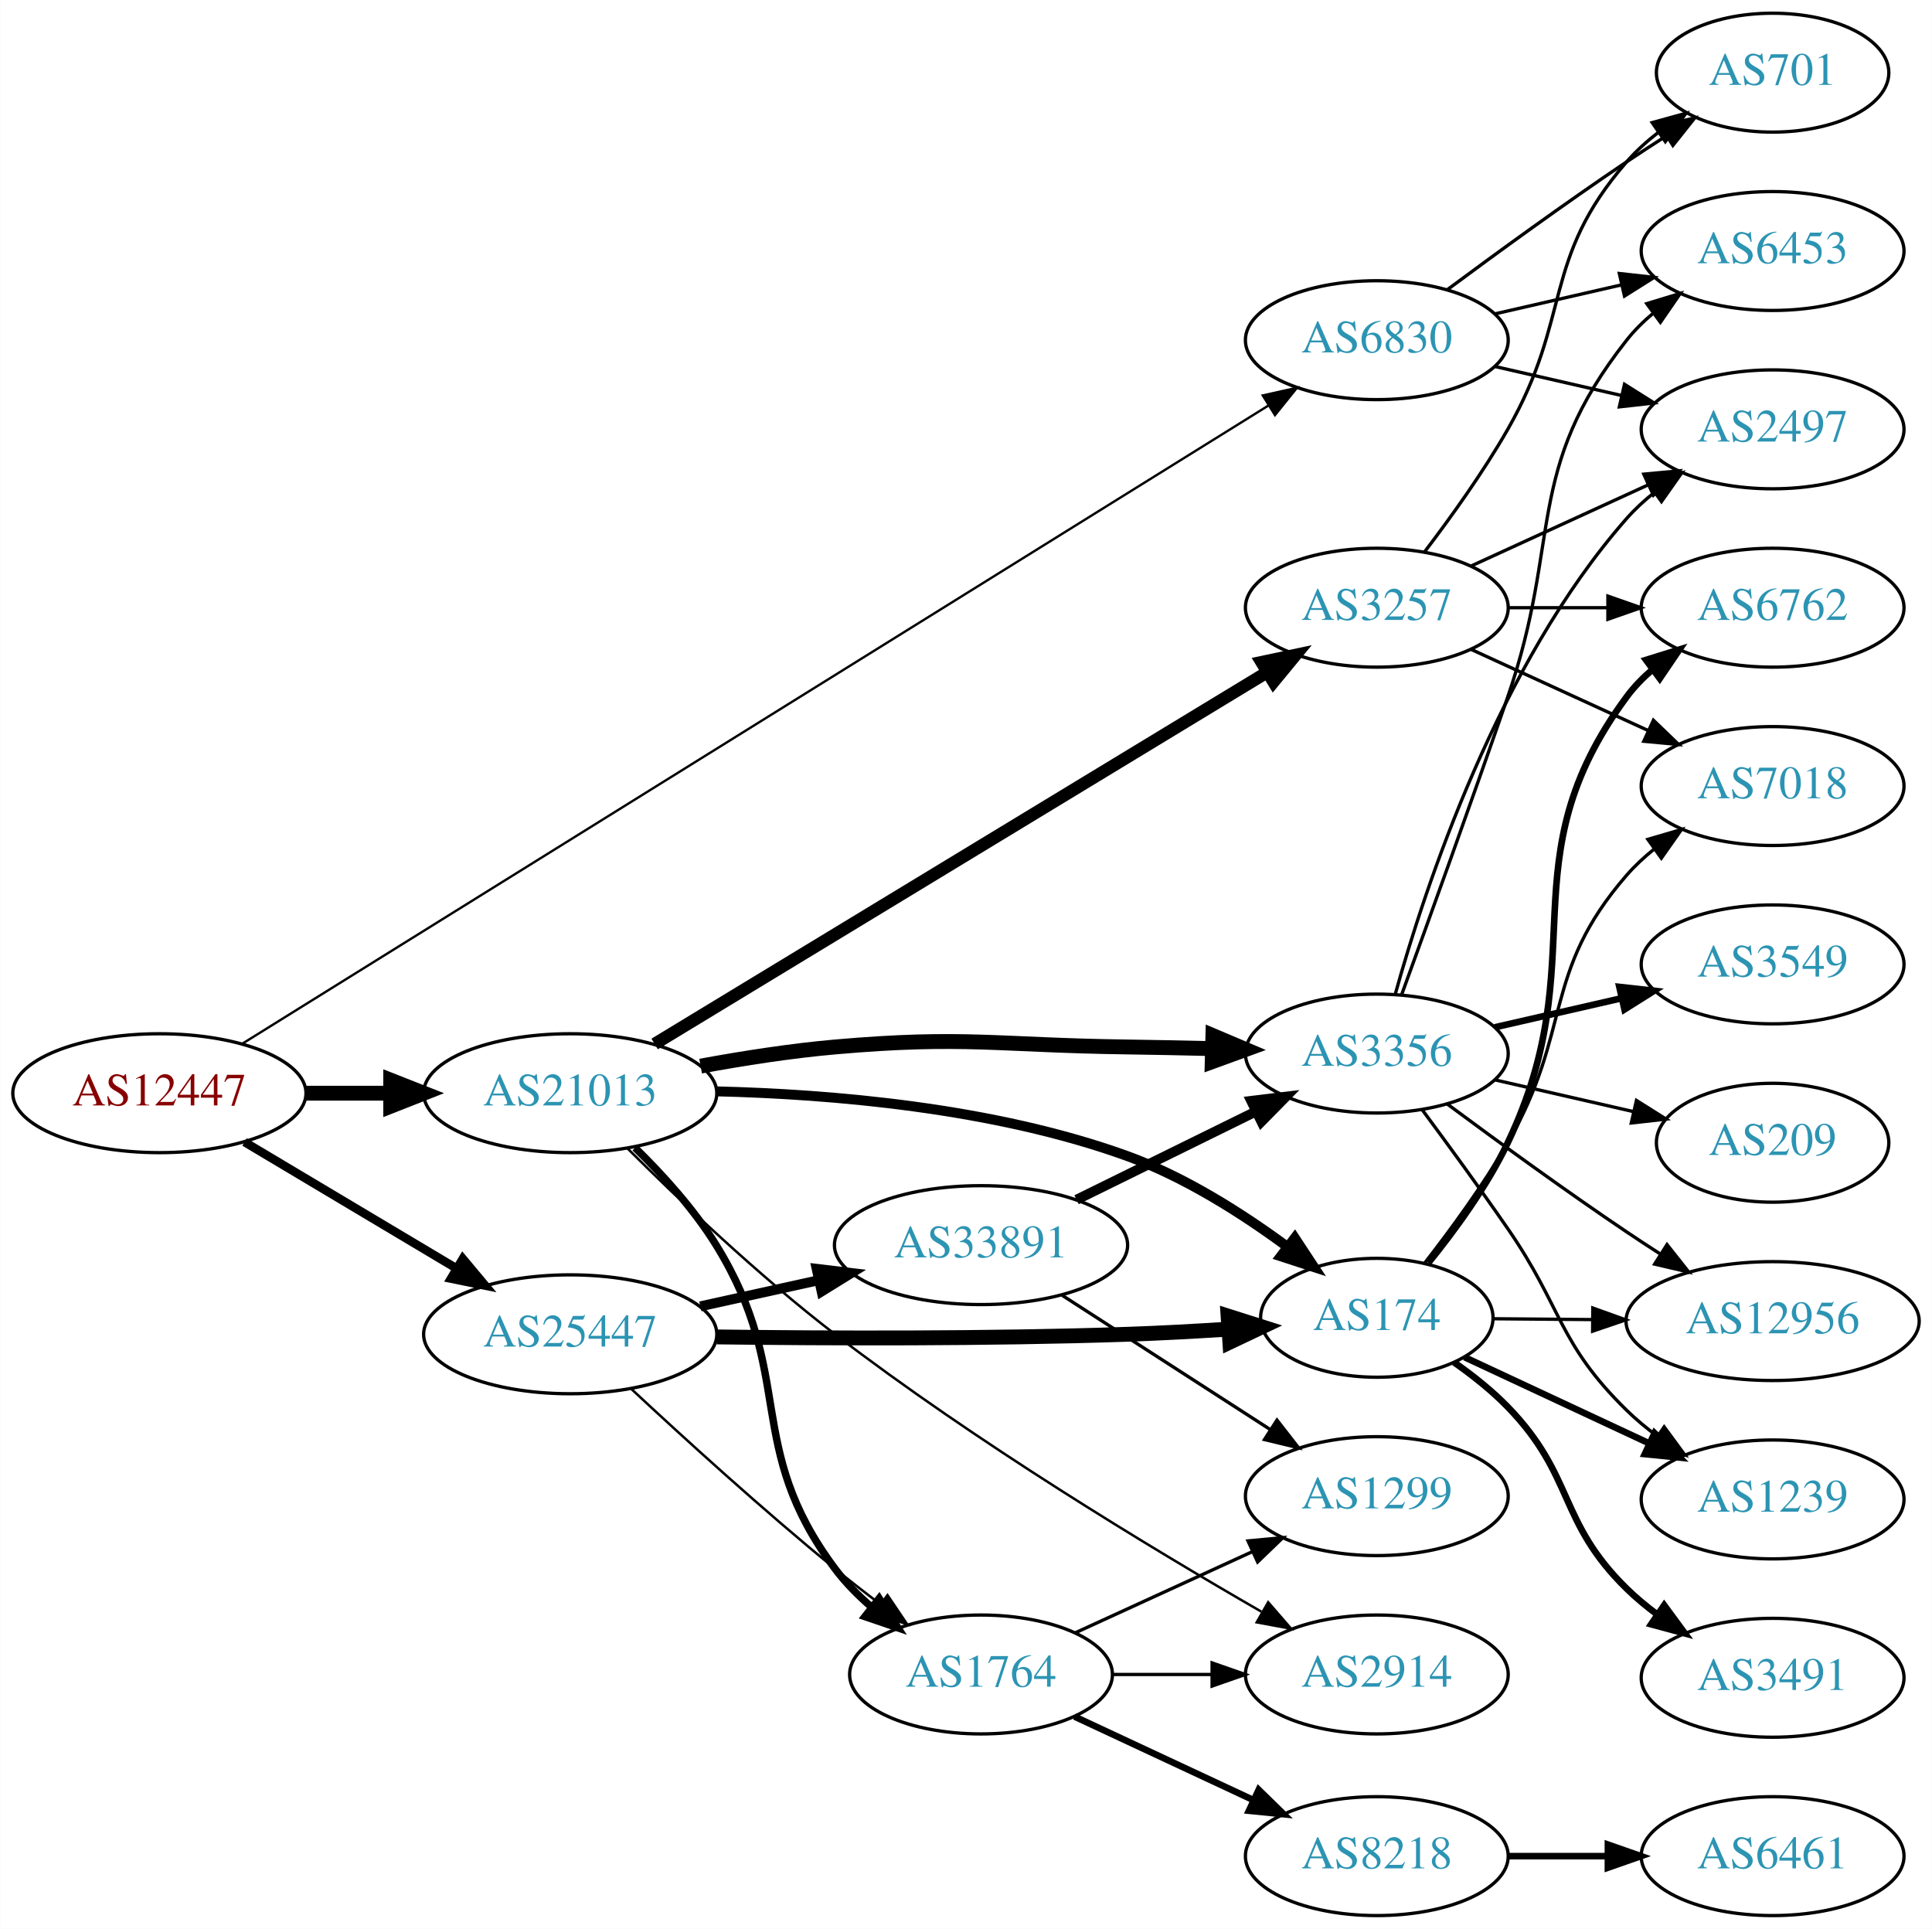
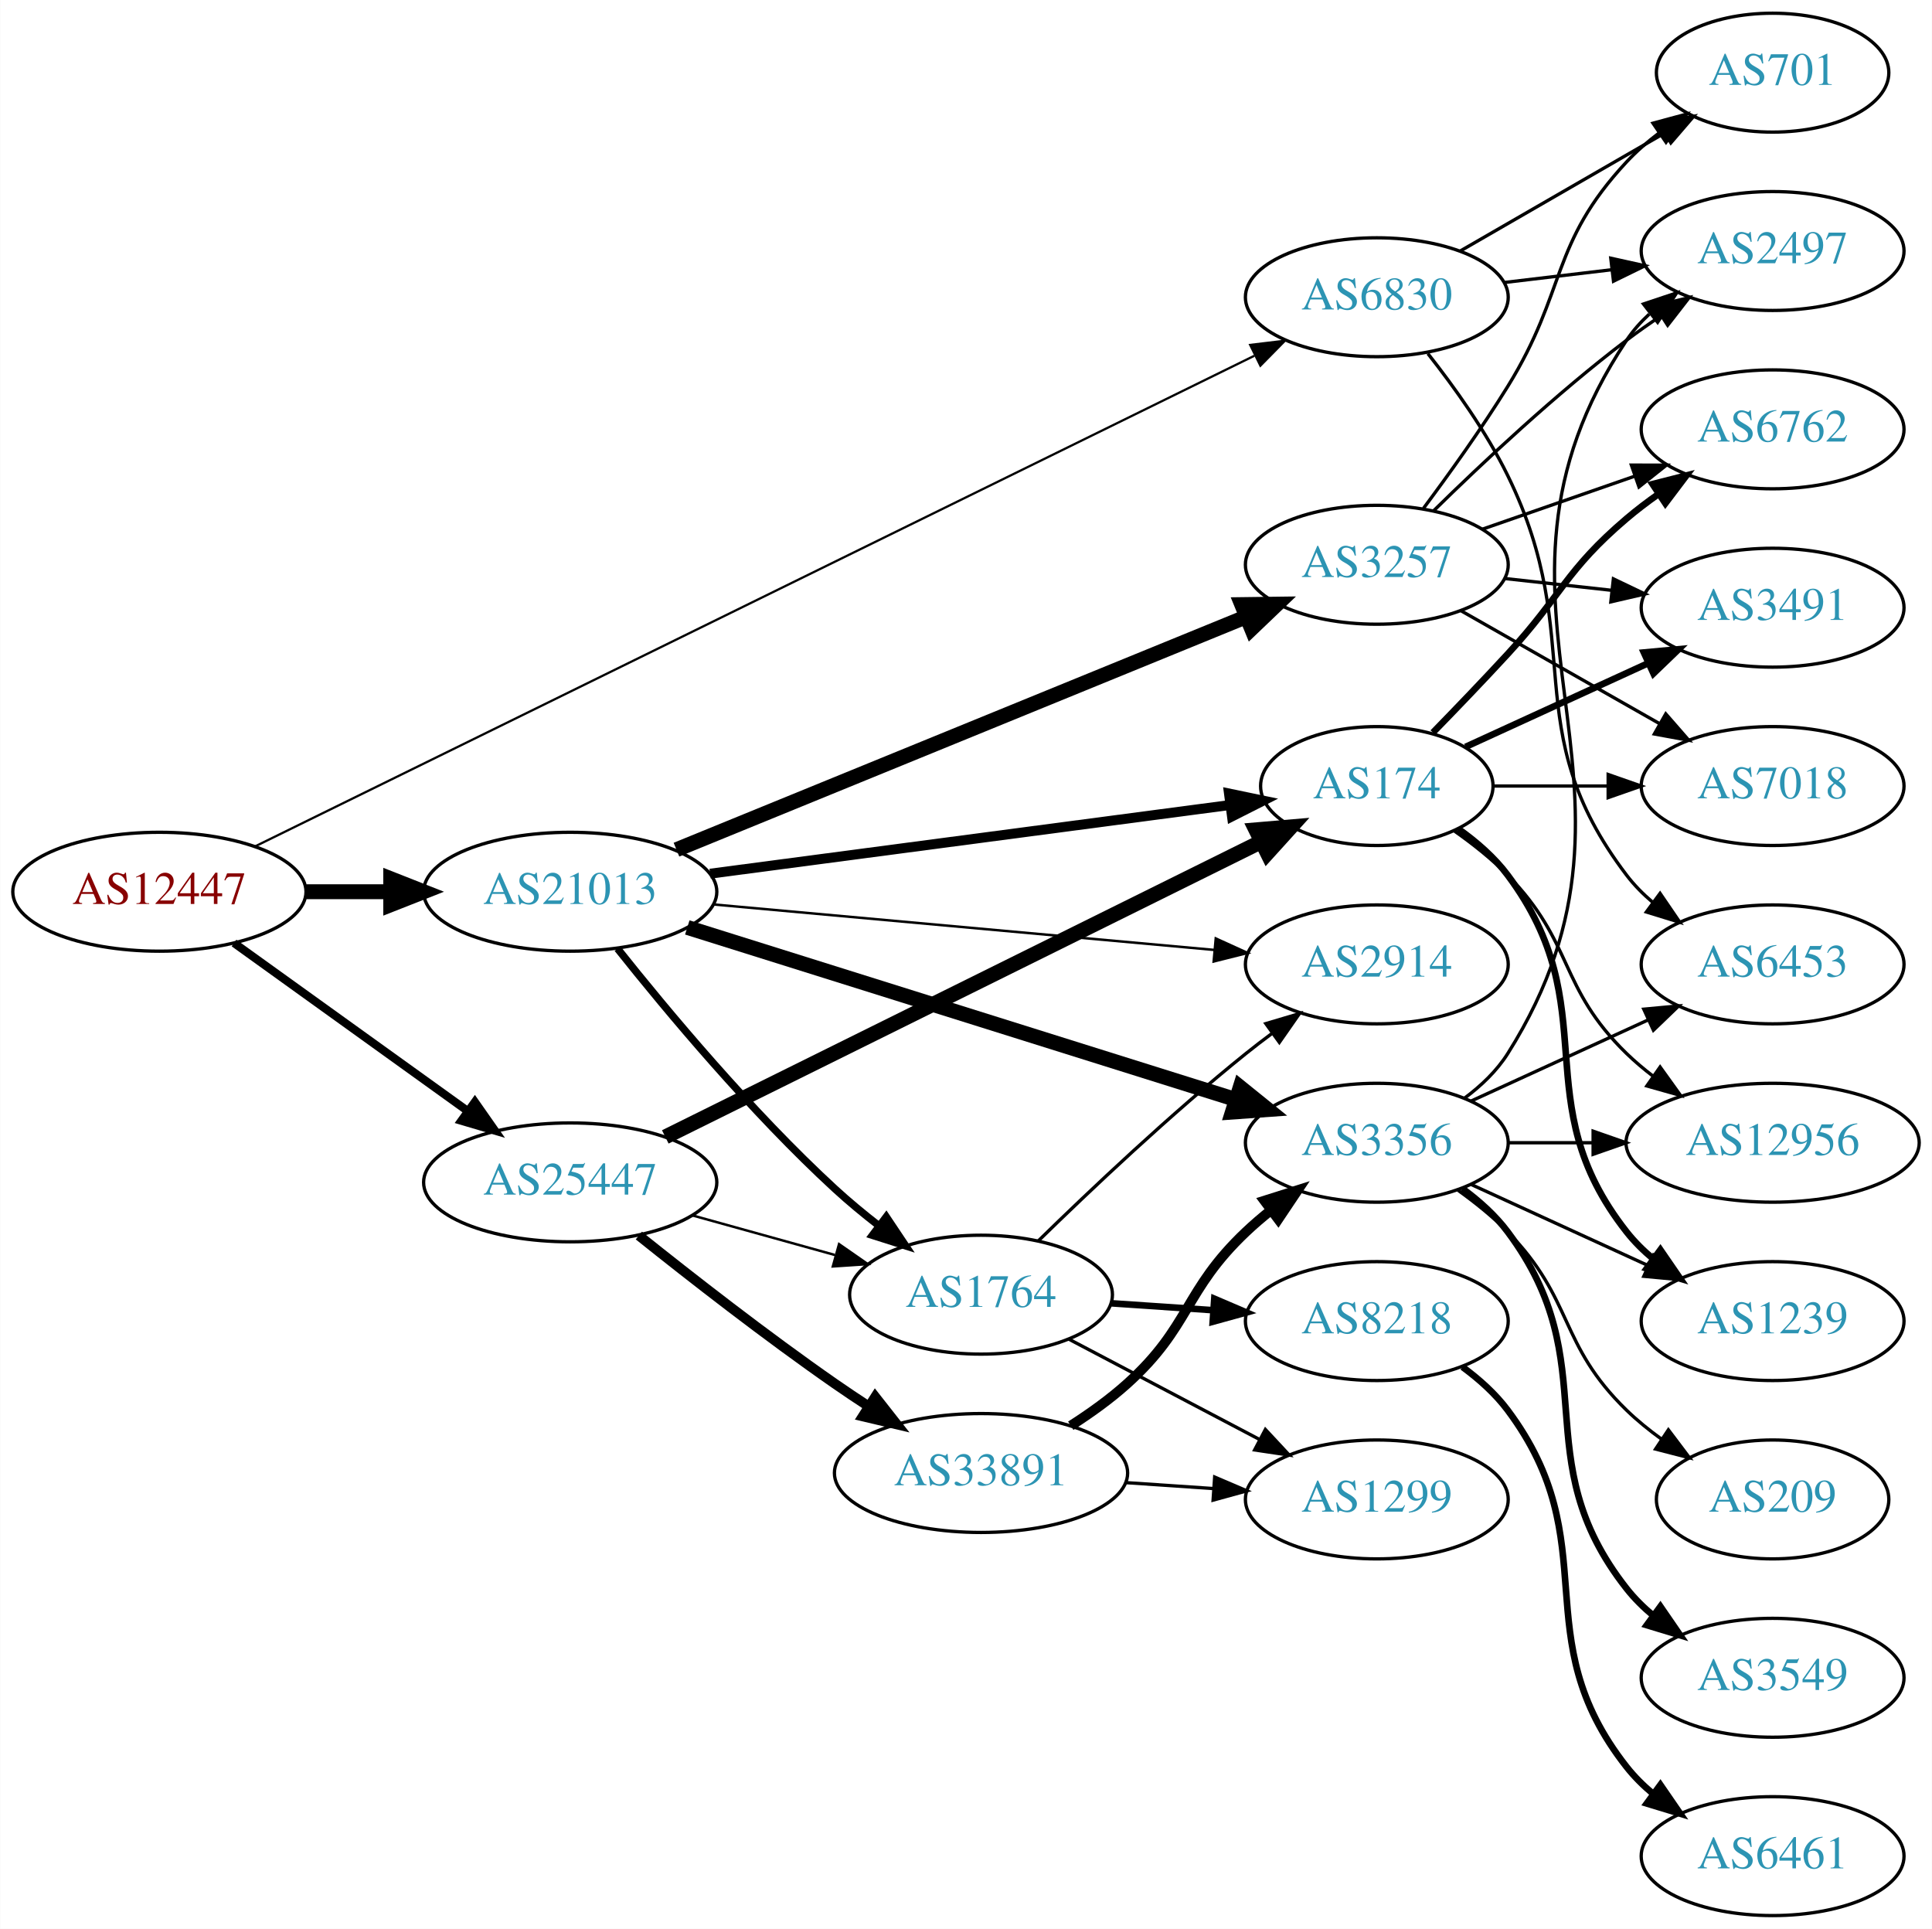
<svg xmlns="http://www.w3.org/2000/svg" xmlns:xlink="http://www.w3.org/1999/xlink" width="585pt" height="584pt" viewBox="0.00 0.00 584.86 584.00">
  <g id="graph0" class="graph" transform="scale(1 1) rotate(0) translate(4 580)">
    <polygon fill="white" stroke="none" points="-4,4 -4,-580 580.862,-580 580.862,4 -4,4" />
    <g id="node1" class="node">
      <g id="a_node1">
        <a xlink:href="/asn/12447" xlink:title="AS12447 ~ Ernst Klingler Kabelfernsehen Gmbh [AT]">
-           <ellipse fill="#ffffff" stroke="black" cx="44.196" cy="-249" rx="44.393" ry="18" />
-           <text text-anchor="middle" x="44.196" y="-245.3" font-family="Times,serif" font-size="14.00" fill="#880000">AS12447</text>
+           <ellipse fill="#ffffff" stroke="black" cx="44.196" cy="-310" rx="44.393" ry="18" />
+           <text text-anchor="middle" x="44.196" y="-306.3" font-family="Times,serif" font-size="14.00" fill="#880000">AS12447</text>
        </a>
      </g>
    </g>
    <g id="node2" class="node">
      <g id="a_node2">
        <a xlink:href="/asn/6830" xlink:title="AS6830 ~ LGI-UPC [AT]">
-           <ellipse fill="#ffffff" stroke="black" cx="412.823" cy="-477" rx="39.794" ry="18" />
-           <text text-anchor="middle" x="412.823" y="-473.3" font-family="Times,serif" font-size="14.00" fill="#2c94b3">AS6830</text>
+           <ellipse fill="#ffffff" stroke="black" cx="412.823" cy="-490" rx="39.794" ry="18" />
+           <text text-anchor="middle" x="412.823" y="-486.3" font-family="Times,serif" font-size="14.00" fill="#2c94b3">AS6830</text>
        </a>
      </g>
    </g>
    <g id="edge1" class="edge">
-       <path fill="none" stroke="black" stroke-width="0.711" d="M69.251,-263.96C133.263,-303.768 307.793,-412.305 379.948,-457.178" />
-       <polygon fill="black" stroke="black" stroke-width="0.711" points="378.288,-460.267 388.628,-462.575 381.985,-454.322 378.288,-460.267" />
+       <path fill="none" stroke="black" stroke-width="0.675" d="M73.054,-323.677C138.623,-355.869 302.66,-436.405 375.728,-472.279" />
+       <polygon fill="black" stroke="black" stroke-width="0.675" points="374.483,-475.567 385.002,-476.832 377.568,-469.283 374.483,-475.567" />
    </g>
    <g id="node3" class="node">
      <g id="a_node3">
        <a xlink:href="/asn/21013" xlink:title="AS21013 ~ Wels, AT [AT]">
-           <ellipse fill="#ffffff" stroke="black" cx="168.588" cy="-249" rx="44.393" ry="18" />
-           <text text-anchor="middle" x="168.588" y="-245.3" font-family="Times,serif" font-size="14.00" fill="#2c94b3">AS21013</text>
+           <ellipse fill="#ffffff" stroke="black" cx="168.588" cy="-310" rx="44.393" ry="18" />
+           <text text-anchor="middle" x="168.588" y="-306.3" font-family="Times,serif" font-size="14.00" fill="#2c94b3">AS21013</text>
        </a>
      </g>
    </g>
    <g id="edge2" class="edge">
-       <path fill="none" stroke="black" stroke-width="4.5" d="M88.692,-249C96.898,-249 105.569,-249 114.041,-249" />
-       <polygon fill="black" stroke="black" stroke-width="4.5" points="114.233,-252.938 124.233,-249 114.233,-245.063 114.233,-252.938" />
+       <path fill="none" stroke="black" stroke-width="4.5" d="M88.692,-310C96.898,-310 105.569,-310 114.041,-310" />
+       <polygon fill="black" stroke="black" stroke-width="4.5" points="114.233,-313.938 124.233,-310 114.233,-306.063 114.233,-313.938" />
    </g>
    <g id="node4" class="node">
      <g id="a_node4">
        <a xlink:href="/asn/25447" xlink:title="AS25447 ~ Hackl-Str. 1, Object 2, OG2 [AT]">
-           <ellipse fill="#ffffff" stroke="black" cx="168.588" cy="-176" rx="44.393" ry="18" />
-           <text text-anchor="middle" x="168.588" y="-172.3" font-family="Times,serif" font-size="14.00" fill="#2c94b3">AS25447</text>
+           <ellipse fill="#ffffff" stroke="black" cx="168.588" cy="-222" rx="44.393" ry="18" />
+           <text text-anchor="middle" x="168.588" y="-218.3" font-family="Times,serif" font-size="14.00" fill="#2c94b3">AS25447</text>
        </a>
      </g>
    </g>
    <g id="edge3" class="edge">
-       <path fill="none" stroke="black" stroke-width="2.605" d="M69.964,-234.227C88.461,-223.195 113.94,-207.998 134.23,-195.896" />
-       <polygon fill="black" stroke="black" stroke-width="2.605" points="136.062,-198.879 142.857,-190.751 132.476,-192.867 136.062,-198.879" />
+       <path fill="none" stroke="black" stroke-width="2.475" d="M66.796,-294.47C86.425,-280.357 115.579,-259.395 137.49,-243.641" />
+       <polygon fill="black" stroke="black" stroke-width="2.475" points="139.717,-246.35 145.793,-237.671 135.631,-240.667 139.717,-246.35" />
    </g>
    <g id="node5" class="node">
      <g id="a_node5">
-         <a xlink:href="/asn/6453" xlink:title="AS6453 ~ TATA COMMUNICATIONS (AMERICA) INC [US]">
+         <a xlink:href="/asn/2497" xlink:title="AS2497 ~ Internet Initiative Japan Inc. [JP]">
          <ellipse fill="#ffffff" stroke="black" cx="532.666" cy="-504" rx="39.794" ry="18" />
-           <text text-anchor="middle" x="532.666" y="-500.3" font-family="Times,serif" font-size="14.00" fill="#2c94b3">AS6453</text>
+           <text text-anchor="middle" x="532.666" y="-500.3" font-family="Times,serif" font-size="14.00" fill="#2c94b3">AS2497</text>
        </a>
      </g>
    </g>
    <g id="edge4" class="edge">
-       <path fill="none" stroke="black" d="M448.542,-484.955C460.542,-487.704 474.163,-490.825 486.856,-493.733" />
-       <polygon fill="black" stroke="black" points="486.258,-497.187 496.787,-496.009 487.821,-490.364 486.258,-497.187" />
+       <path fill="none" stroke="black" d="M451.433,-494.468C461.744,-495.693 473.062,-497.038 483.862,-498.321" />
+       <polygon fill="black" stroke="black" points="483.665,-501.822 494.009,-499.526 484.491,-494.871 483.665,-501.822" />
    </g>
    <g id="node6" class="node">
      <g id="a_node6">
-         <a xlink:href="/asn/2497" xlink:title="AS2497 ~ Internet Initiative Japan Inc. [JP]">
-           <ellipse fill="#ffffff" stroke="black" cx="532.666" cy="-450" rx="39.794" ry="18" />
-           <text text-anchor="middle" x="532.666" y="-446.3" font-family="Times,serif" font-size="14.00" fill="#2c94b3">AS2497</text>
-         </a>
-       </g>
-     </g>
-     <g id="edge5" class="edge">
-       <path fill="none" stroke="black" d="M448.542,-469.045C460.542,-466.296 474.163,-463.175 486.856,-460.267" />
-       <polygon fill="black" stroke="black" points="487.821,-463.636 496.787,-457.991 486.258,-456.813 487.821,-463.636" />
-     </g>
-     <g id="node7" class="node">
-       <g id="a_node7">
        <a xlink:href="/asn/701" xlink:title="AS701 ~ UUNET [US]">
          <ellipse fill="#ffffff" stroke="black" cx="532.666" cy="-558" rx="35.194" ry="18" />
          <text text-anchor="middle" x="532.666" y="-554.3" font-family="Times,serif" font-size="14.00" fill="#2c94b3">AS701</text>
        </a>
      </g>
    </g>
+     <g id="edge5" class="edge">
+       <path fill="none" stroke="black" d="M437.955,-503.925C455.859,-514.256 480.44,-528.441 499.935,-539.69" />
+       <polygon fill="black" stroke="black" points="498.357,-542.82 508.767,-544.787 501.855,-536.757 498.357,-542.82" />
+     </g>
+     <g id="node7" class="node">
+       <g id="a_node7">
+         <a xlink:href="/asn/6453" xlink:title="AS6453 ~ TATA COMMUNICATIONS (AMERICA) INC [US]">
+           <ellipse fill="#ffffff" stroke="black" cx="532.666" cy="-288" rx="39.794" ry="18" />
+           <text text-anchor="middle" x="532.666" y="-284.3" font-family="Times,serif" font-size="14.00" fill="#2c94b3">AS6453</text>
+         </a>
+       </g>
+     </g>
    <g id="edge6" class="edge">
-       <path fill="none" stroke="black" d="M434.153,-492.277C449.016,-503.304 469.76,-518.407 488.469,-531 492.287,-533.569 496.337,-536.21 500.367,-538.786" />
-       <polygon fill="black" stroke="black" points="498.736,-541.895 509.061,-544.271 502.471,-535.975 498.736,-541.895" />
+       <path fill="none" stroke="black" d="M428.281,-472.941C436.321,-462.754 445.982,-449.254 452.469,-436 477.135,-385.605 454.484,-359.644 488.469,-315 490.746,-312.009 493.457,-309.268 496.396,-306.774" />
+       <polygon fill="black" stroke="black" points="498.59,-309.505 504.565,-300.755 494.438,-303.87 498.59,-309.505" />
    </g>
    <g id="node8" class="node">
      <g id="a_node8">
-         <a xlink:href="/asn/3356" xlink:title="AS3356 ~ Level 3 Parent, LLC [US]">
-           <ellipse fill="#ffffff" stroke="black" cx="412.823" cy="-261" rx="39.794" ry="18" />
-           <text text-anchor="middle" x="412.823" y="-257.3" font-family="Times,serif" font-size="14.00" fill="#2c94b3">AS3356</text>
+         <a xlink:href="/asn/1764" xlink:title="AS1764 ~ NEXTLAYER-AS [AT]">
+           <ellipse fill="#ffffff" stroke="black" cx="292.98" cy="-188" rx="39.794" ry="18" />
+           <text text-anchor="middle" x="292.98" y="-184.3" font-family="Times,serif" font-size="14.00" fill="#2c94b3">AS1764</text>
        </a>
      </g>
    </g>
    <g id="edge7" class="edge">
-       <path fill="none" stroke="black" stroke-width="4.5" d="M208.078,-257.198C220.956,-259.567 235.432,-261.829 248.784,-263 287.919,-266.432 297.895,-263.526 337.176,-263 345.471,-262.889 354.282,-262.708 362.834,-262.5" />
-       <polygon fill="black" stroke="black" stroke-width="4.5" points="363.189,-266.43 373.084,-262.235 362.985,-258.557 363.189,-266.43" />
+       <path fill="none" stroke="black" stroke-width="2.25" d="M182.911,-292.779C197.911,-273.911 223.503,-243.242 248.784,-220 252.907,-216.21 257.47,-212.439 262.04,-208.886" />
+       <polygon fill="black" stroke="black" stroke-width="2.25" points="264.289,-211.574 270.181,-202.769 260.084,-205.978 264.289,-211.574" />
    </g>
    <g id="node9" class="node">
      <g id="a_node9">
-         <a xlink:href="/asn/1764" xlink:title="AS1764 ~ NEXTLAYER-AS [AT]">
-           <ellipse fill="#ffffff" stroke="black" cx="292.98" cy="-73" rx="39.794" ry="18" />
-           <text text-anchor="middle" x="292.98" y="-69.3" font-family="Times,serif" font-size="14.00" fill="#2c94b3">AS1764</text>
+         <a xlink:href="/asn/3257" xlink:title="AS3257 ~ GTT [DE]">
+           <ellipse fill="#ffffff" stroke="black" cx="412.823" cy="-409" rx="39.794" ry="18" />
+           <text text-anchor="middle" x="412.823" y="-405.3" font-family="Times,serif" font-size="14.00" fill="#2c94b3">AS3257</text>
        </a>
      </g>
    </g>
    <g id="edge8" class="edge">
-       <path fill="none" stroke="black" stroke-width="2.25" d="M188.226,-232.478C196.614,-224.273 206.109,-213.814 212.784,-203 237.157,-163.515 220.976,-142.145 248.784,-105 251.92,-100.811 255.754,-96.923 259.83,-93.403" />
-       <polygon fill="black" stroke="black" stroke-width="2.25" points="262.142,-96.038 267.846,-87.109 257.82,-90.532 262.142,-96.038" />
+       <path fill="none" stroke="black" stroke-width="4.5" d="M200.76,-322.74C244.872,-340.768 325.451,-373.7 373.268,-393.243" />
+       <polygon fill="black" stroke="black" stroke-width="4.5" points="371.915,-396.943 382.661,-397.082 374.894,-389.654 371.915,-396.943" />
    </g>
    <g id="node10" class="node">
      <g id="a_node10">
-         <a xlink:href="/asn/3257" xlink:title="AS3257 ~ GTT [DE]">
-           <ellipse fill="#ffffff" stroke="black" cx="412.823" cy="-396" rx="39.794" ry="18" />
-           <text text-anchor="middle" x="412.823" y="-392.3" font-family="Times,serif" font-size="14.00" fill="#2c94b3">AS3257</text>
+         <a xlink:href="/asn/2914" xlink:title="AS2914 ~ NTT America, Inc. [US]">
+           <ellipse fill="#ffffff" stroke="black" cx="412.823" cy="-288" rx="39.794" ry="18" />
+           <text text-anchor="middle" x="412.823" y="-284.3" font-family="Times,serif" font-size="14.00" fill="#2c94b3">AS2914</text>
        </a>
      </g>
    </g>
    <g id="edge9" class="edge">
-       <path fill="none" stroke="black" stroke-width="3.75" d="M194.148,-263.904C238.195,-290.634 330.591,-346.705 379.64,-376.47" />
-       <polygon fill="black" stroke="black" stroke-width="3.75" points="377.907,-379.512 388.272,-381.708 381.539,-373.528 377.907,-379.512" />
+       <path fill="none" stroke="black" stroke-width="0.75" d="M211.782,-306.168C254.162,-302.319 319.375,-296.396 363.733,-292.368" />
+       <polygon fill="black" stroke="black" stroke-width="0.75" points="364.057,-295.853 373.699,-291.462 363.423,-288.881 364.057,-295.853" />
    </g>
    <g id="node11" class="node">
      <g id="a_node11">
        <a xlink:href="/asn/174" xlink:title="AS174 ~ Cogent Communications [US]">
-           <ellipse fill="#ffffff" stroke="black" cx="412.823" cy="-181" rx="35.194" ry="18" />
-           <text text-anchor="middle" x="412.823" y="-177.3" font-family="Times,serif" font-size="14.00" fill="#2c94b3">AS174</text>
+           <ellipse fill="#ffffff" stroke="black" cx="412.823" cy="-342" rx="35.194" ry="18" />
+           <text text-anchor="middle" x="412.823" y="-338.3" font-family="Times,serif" font-size="14.00" fill="#2c94b3">AS174</text>
        </a>
      </g>
    </g>
    <g id="edge10" class="edge">
-       <path fill="none" stroke="black" stroke-width="3" d="M212.846,-249.558C247.447,-248.726 296.696,-244.634 337.176,-230 354.682,-223.672 372.189,-212.499 385.844,-202.42" />
-       <polygon fill="black" stroke="black" stroke-width="3" points="387.988,-205.187 393.814,-196.338 383.741,-199.622 387.988,-205.187" />
+       <path fill="none" stroke="black" stroke-width="3" d="M210.955,-315.465C254.831,-321.261 323.845,-330.378 368.465,-336.272" />
+       <polygon fill="black" stroke="black" stroke-width="3" points="368.052,-339.748 378.424,-337.588 368.969,-332.808 368.052,-339.748" />
    </g>
    <g id="node12" class="node">
      <g id="a_node12">
-         <a xlink:href="/asn/2914" xlink:title="AS2914 ~ NTT America, Inc. [US]">
-           <ellipse fill="#ffffff" stroke="black" cx="412.823" cy="-73" rx="39.794" ry="18" />
-           <text text-anchor="middle" x="412.823" y="-69.3" font-family="Times,serif" font-size="14.00" fill="#2c94b3">AS2914</text>
+         <a xlink:href="/asn/3356" xlink:title="AS3356 ~ Level 3 Parent, LLC [US]">
+           <ellipse fill="#ffffff" stroke="black" cx="412.823" cy="-234" rx="39.794" ry="18" />
+           <text text-anchor="middle" x="412.823" y="-230.3" font-family="Times,serif" font-size="14.00" fill="#2c94b3">AS3356</text>
        </a>
      </g>
    </g>
    <g id="edge11" class="edge">
-       <path fill="none" stroke="black" stroke-width="0.75" d="M185.803,-232.41C201.29,-216.974 225.634,-193.748 248.784,-176 291.166,-143.508 344.027,-111.52 377.857,-92.021" />
-       <polygon fill="black" stroke="black" stroke-width="0.75" points="379.929,-94.868 386.869,-86.863 376.451,-88.793 379.929,-94.868" />
-     </g>
-     <g id="edge33" class="edge">
-       <path fill="none" stroke="black" stroke-width="0.75" d="M187.101,-159.441C202.879,-144.731 226.891,-122.858 248.784,-105 253.124,-101.46 257.802,-97.822 262.421,-94.326" />
-       <polygon fill="black" stroke="black" stroke-width="0.75" points="264.662,-97.021 270.588,-88.238 260.479,-91.409 264.662,-97.021" />
+       <path fill="none" stroke="black" stroke-width="4.5" d="M204.037,-299.192C247.815,-285.457 323.317,-261.768 370.25,-247.043" />
+       <polygon fill="black" stroke="black" stroke-width="4.5" points="371.447,-250.795 379.81,-244.044 369.09,-243.281 371.447,-250.795" />
+     </g>
+     <g id="edge34" class="edge">
+       <path fill="none" stroke="black" stroke-width="0.75" d="M205.648,-211.983C219.152,-208.231 234.633,-203.931 248.723,-200.017" />
+       <polygon fill="black" stroke="black" stroke-width="0.75" points="249.989,-203.298 258.688,-197.249 248.116,-196.553 249.989,-203.298" />
    </g>
    <g id="edge32" class="edge">
-       <path fill="none" stroke="black" stroke-width="4.5" d="M213.006,-175.204C246.847,-174.777 295.012,-174.589 337.176,-176 347.1,-176.332 357.753,-176.912 367.815,-177.561" />
-       <polygon fill="black" stroke="black" stroke-width="4.5" points="367.788,-181.506 378.032,-178.256 368.322,-173.649 367.788,-181.506" />
+       <path fill="none" stroke="black" stroke-width="4.5" d="M197.376,-235.766C241.997,-257.87 329.501,-301.219 377.796,-325.143" />
+       <polygon fill="black" stroke="black" stroke-width="4.5" points="376.199,-328.746 386.907,-329.657 379.695,-321.69 376.199,-328.746" />
    </g>
    <g id="node23" class="node">
      <g id="a_node23">
        <a xlink:href="/asn/33891" xlink:title="AS33891 ~ CORE-BACKBONE GMBH GLOBAL NETWORK [DE]">
-           <ellipse fill="#ffffff" stroke="black" cx="292.98" cy="-203" rx="44.393" ry="18" />
-           <text text-anchor="middle" x="292.98" y="-199.3" font-family="Times,serif" font-size="14.00" fill="#2c94b3">AS33891</text>
-         </a>
-       </g>
-     </g>
-     <g id="edge31" class="edge">
-       <path fill="none" stroke="black" stroke-width="3" d="M207.978,-184.469C219.37,-186.982 231.993,-189.767 243.917,-192.397" />
-       <polygon fill="black" stroke="black" stroke-width="3" points="243.208,-195.825 253.727,-194.561 244.716,-188.989 243.208,-195.825" />
+           <ellipse fill="#ffffff" stroke="black" cx="292.98" cy="-134" rx="44.393" ry="18" />
+           <text text-anchor="middle" x="292.98" y="-130.3" font-family="Times,serif" font-size="14.00" fill="#2c94b3">AS33891</text>
+         </a>
+       </g>
+     </g>
+     <g id="edge33" class="edge">
+       <path fill="none" stroke="black" stroke-width="3" d="M189.365,-205.902C205.146,-193.27 227.979,-175.463 248.784,-161 252.041,-158.736 255.482,-156.437 258.943,-154.184" />
+       <polygon fill="black" stroke="black" stroke-width="3" points="260.947,-157.057 267.493,-148.727 257.181,-151.157 260.947,-157.057" />
    </g>
    <g id="edge13" class="edge">
-       <path fill="none" stroke="black" d="M420.371,-278.921C428.156,-300.312 441.478,-337.19 452.469,-369 468.994,-416.822 457.171,-437.246 488.469,-477 490.794,-479.953 493.538,-482.67 496.497,-485.147" />
-       <polygon fill="black" stroke="black" points="494.557,-488.064 504.694,-491.145 498.69,-482.415 494.557,-488.064" />
-     </g>
-     <g id="edge14" class="edge">
-       <path fill="none" stroke="black" d="M418.396,-278.946C427.302,-310.995 449.586,-378.842 488.469,-423 490.953,-425.821 493.803,-428.449 496.829,-430.871" />
-       <polygon fill="black" stroke="black" points="494.946,-433.828 505.118,-436.791 499.014,-428.131 494.946,-433.828" />
+       <path fill="none" stroke="black" d="M310.386,-204.346C326.008,-219.611 350.444,-242.72 373.176,-261 375.728,-263.052 378.425,-265.121 381.161,-267.153" />
+       <polygon fill="black" stroke="black" points="379.218,-270.067 389.375,-273.08 383.314,-264.391 379.218,-270.067" />
    </g>
    <g id="node13" class="node">
      <g id="a_node13">
-         <a xlink:href="/asn/3549" xlink:title="AS3549 ~ Level 3 Parent, LLC [US]">
-           <ellipse fill="#ffffff" stroke="black" cx="532.666" cy="-288" rx="39.794" ry="18" />
-           <text text-anchor="middle" x="532.666" y="-284.3" font-family="Times,serif" font-size="14.00" fill="#2c94b3">AS3549</text>
+         <a xlink:href="/asn/1299" xlink:title="AS1299 ~ Telia Carrier [EU]">
+           <ellipse fill="#ffffff" stroke="black" cx="412.823" cy="-126" rx="39.794" ry="18" />
+           <text text-anchor="middle" x="412.823" y="-122.3" font-family="Times,serif" font-size="14.00" fill="#2c94b3">AS1299</text>
        </a>
      </g>
    </g>
    <g id="edge12" class="edge">
-       <path fill="none" stroke="black" stroke-width="2" d="M448.542,-268.955C460.542,-271.704 474.163,-274.825 486.856,-277.733" />
-       <polygon fill="black" stroke="black" stroke-width="2" points="486.258,-281.187 496.787,-280.009 487.821,-274.364 486.258,-281.187" />
+       <path fill="none" stroke="black" d="M319.55,-174.547C336.46,-165.65 358.833,-153.879 377.314,-144.156" />
+       <polygon fill="black" stroke="black" points="379.083,-147.18 386.303,-139.427 375.823,-140.986 379.083,-147.18" />
    </g>
    <g id="node14" class="node">
      <g id="a_node14">
-         <a xlink:href="/asn/12956" xlink:title="AS12956 ~ TELXIUS [ES]">
-           <ellipse fill="#ffffff" stroke="black" cx="532.666" cy="-180" rx="44.393" ry="18" />
-           <text text-anchor="middle" x="532.666" y="-176.3" font-family="Times,serif" font-size="14.00" fill="#2c94b3">AS12956</text>
-         </a>
-       </g>
-     </g>
-     <g id="edge15" class="edge">
-       <path fill="none" stroke="black" d="M434.153,-245.723C449.016,-234.696 469.76,-219.593 488.469,-207 491.759,-204.785 495.222,-202.518 498.696,-200.285" />
-       <polygon fill="black" stroke="black" points="500.693,-203.163 507.264,-194.852 496.944,-197.252 500.693,-203.163" />
+         <a xlink:href="/asn/8218" xlink:title="AS8218 ~ legacy Neotelecoms [FR]">
+           <ellipse fill="#ffffff" stroke="black" cx="412.823" cy="-180" rx="39.794" ry="18" />
+           <text text-anchor="middle" x="412.823" y="-176.3" font-family="Times,serif" font-size="14.00" fill="#2c94b3">AS8218</text>
+         </a>
+       </g>
+     </g>
+     <g id="edge14" class="edge">
+       <path fill="none" stroke="black" stroke-width="2" d="M332.24,-185.403C342.12,-184.732 352.886,-184.001 363.216,-183.3" />
+       <polygon fill="black" stroke="black" stroke-width="2" points="363.612,-186.781 373.352,-182.612 363.137,-179.797 363.612,-186.781" />
+     </g>
+     <g id="edge18" class="edge">
+       <path fill="none" stroke="black" d="M429.971,-425.296C444.608,-439.671 467.097,-460.795 488.469,-477 491.799,-479.525 495.371,-482.037 498.983,-484.456" />
+       <polygon fill="black" stroke="black" points="497.089,-487.399 507.386,-489.892 500.891,-481.522 497.089,-487.399" />
+     </g>
+     <g id="edge19" class="edge">
+       <path fill="none" stroke="black" d="M426.963,-426.105C434.742,-436.529 444.584,-450.255 452.469,-463 470.461,-492.081 465.172,-505.968 488.469,-531 491.384,-534.132 494.74,-537.044 498.265,-539.708" />
+       <polygon fill="black" stroke="black" points="496.444,-542.702 506.674,-545.459 500.396,-536.925 496.444,-542.702" />
    </g>
    <g id="node15" class="node">
      <g id="a_node15">
-         <a xlink:href="/asn/1239" xlink:title="AS1239 ~ Sprint [US]">
-           <ellipse fill="#ffffff" stroke="black" cx="532.666" cy="-126" rx="39.794" ry="18" />
-           <text text-anchor="middle" x="532.666" y="-122.3" font-family="Times,serif" font-size="14.00" fill="#2c94b3">AS1239</text>
-         </a>
-       </g>
-     </g>
-     <g id="edge16" class="edge">
-       <path fill="none" stroke="black" d="M426.576,-243.971C434.217,-233.655 444.052,-220.178 452.469,-208 469.081,-183.967 467.596,-173.441 488.469,-153 491.303,-150.225 494.469,-147.594 497.765,-145.141" />
-       <polygon fill="black" stroke="black" points="499.831,-147.968 506.107,-139.432 495.878,-142.192 499.831,-147.968" />
-     </g>
-     <g id="node16" class="node">
-       <g id="a_node16">
-         <a xlink:href="/asn/209" xlink:title="AS209 ~ CenturyLink Communications, LLC [US]">
-           <ellipse fill="#ffffff" stroke="black" cx="532.666" cy="-234" rx="35.194" ry="18" />
-           <text text-anchor="middle" x="532.666" y="-230.3" font-family="Times,serif" font-size="14.00" fill="#2c94b3">AS209</text>
-         </a>
-       </g>
-     </g>
-     <g id="edge17" class="edge">
-       <path fill="none" stroke="black" d="M448.542,-253.045C461.635,-250.045 476.657,-246.604 490.298,-243.478" />
-       <polygon fill="black" stroke="black" points="491.439,-246.807 500.405,-241.162 489.876,-239.984 491.439,-246.807" />
-     </g>
-     <g id="edge19" class="edge">
-       <path fill="none" stroke="black" d="M332.893,-73C342.446,-73 352.796,-73 362.759,-73" />
-       <polygon fill="black" stroke="black" points="362.951,-76.5 372.951,-73 362.951,-69.5 362.951,-76.5" />
-     </g>
-     <g id="node17" class="node">
-       <g id="a_node17">
-         <a xlink:href="/asn/8218" xlink:title="AS8218 ~ legacy Neotelecoms [FR]">
-           <ellipse fill="#ffffff" stroke="black" cx="412.823" cy="-18" rx="39.794" ry="18" />
-           <text text-anchor="middle" x="412.823" y="-14.3" font-family="Times,serif" font-size="14.00" fill="#2c94b3">AS8218</text>
-         </a>
-       </g>
-     </g>
-     <g id="edge18" class="edge">
-       <path fill="none" stroke="black" stroke-width="2" d="M321.312,-60.244C337.375,-52.747 357.885,-43.174 375.319,-35.037" />
-       <polygon fill="black" stroke="black" stroke-width="2" points="377.058,-38.088 384.64,-30.687 374.098,-31.745 377.058,-38.088" />
-     </g>
-     <g id="node18" class="node">
-       <g id="a_node18">
-         <a xlink:href="/asn/1299" xlink:title="AS1299 ~ Telia Carrier [EU]">
-           <ellipse fill="#ffffff" stroke="black" cx="412.823" cy="-127" rx="39.794" ry="18" />
-           <text text-anchor="middle" x="412.823" y="-123.3" font-family="Times,serif" font-size="14.00" fill="#2c94b3">AS1299</text>
-         </a>
-       </g>
-     </g>
-     <g id="edge20" class="edge">
-       <path fill="none" stroke="black" d="M321.609,-85.661C337.566,-92.973 357.837,-102.261 375.119,-110.181" />
-       <polygon fill="black" stroke="black" points="373.818,-113.435 384.367,-114.419 376.734,-107.071 373.818,-113.435" />
-     </g>
-     <g id="edge27" class="edge">
-       <path fill="none" stroke="black" d="M441.452,-408.661C457.409,-415.973 477.679,-425.261 494.962,-433.181" />
-       <polygon fill="black" stroke="black" points="493.661,-436.435 504.21,-437.419 496.577,-430.071 493.661,-436.435" />
-     </g>
-     <g id="edge28" class="edge">
-       <path fill="none" stroke="black" d="M427.284,-412.913C435.177,-423.27 445.027,-436.992 452.469,-450 472.034,-484.194 462.635,-501.258 488.469,-531 491.275,-534.23 494.563,-537.203 498.05,-539.902" />
-       <polygon fill="black" stroke="black" points="496.202,-542.879 506.417,-545.69 500.184,-537.122 496.202,-542.879" />
-     </g>
-     <g id="node20" class="node">
-       <g id="a_node20">
-         <a xlink:href="/asn/6762" xlink:title="AS6762 ~ TELECOM ITALIA SPARKLE S.p.A. [IT]">
-           <ellipse fill="#ffffff" stroke="black" cx="532.666" cy="-396" rx="39.794" ry="18" />
-           <text text-anchor="middle" x="532.666" y="-392.3" font-family="Times,serif" font-size="14.00" fill="#2c94b3">AS6762</text>
-         </a>
-       </g>
-     </g>
-     <g id="edge29" class="edge">
-       <path fill="none" stroke="black" d="M452.736,-396C462.289,-396 472.639,-396 482.601,-396" />
-       <polygon fill="black" stroke="black" points="482.794,-399.5 492.794,-396 482.794,-392.5 482.794,-399.5" />
-     </g>
-     <g id="node22" class="node">
-       <g id="a_node22">
        <a xlink:href="/asn/7018" xlink:title="AS7018 ~ AT&amp;T Services, Inc. [US]">
          <ellipse fill="#ffffff" stroke="black" cx="532.666" cy="-342" rx="39.794" ry="18" />
          <text text-anchor="middle" x="532.666" y="-338.3" font-family="Times,serif" font-size="14.00" fill="#2c94b3">AS7018</text>
        </a>
      </g>
    </g>
-     <g id="edge30" class="edge">
-       <path fill="none" stroke="black" d="M441.452,-383.339C457.409,-376.027 477.679,-366.739 494.962,-358.819" />
-       <polygon fill="black" stroke="black" points="496.577,-361.929 504.21,-354.581 493.661,-355.565 496.577,-361.929" />
+     <g id="edge15" class="edge">
+       <path fill="none" stroke="black" d="M438.24,-395.118C455.7,-385.191 479.4,-371.716 498.561,-360.822" />
+       <polygon fill="black" stroke="black" points="500.316,-363.85 507.28,-355.865 496.857,-357.765 500.316,-363.85" />
+     </g>
+     <g id="node16" class="node">
+       <g id="a_node16">
+         <a xlink:href="/asn/6762" xlink:title="AS6762 ~ TELECOM ITALIA SPARKLE S.p.A. [IT]">
+           <ellipse fill="#ffffff" stroke="black" cx="532.666" cy="-450" rx="39.794" ry="18" />
+           <text text-anchor="middle" x="532.666" y="-446.3" font-family="Times,serif" font-size="14.00" fill="#2c94b3">AS6762</text>
+         </a>
+       </g>
+     </g>
+     <g id="edge16" class="edge">
+       <path fill="none" stroke="black" d="M444.785,-419.772C458.881,-424.677 475.758,-430.548 490.871,-435.807" />
+       <polygon fill="black" stroke="black" points="489.907,-439.177 500.501,-439.157 492.207,-432.566 489.907,-439.177" />
+     </g>
+     <g id="node17" class="node">
+       <g id="a_node17">
+         <a xlink:href="/asn/3491" xlink:title="AS3491 ~ PCCW Global, Inc. [US]">
+           <ellipse fill="#ffffff" stroke="black" cx="532.666" cy="-396" rx="39.794" ry="18" />
+           <text text-anchor="middle" x="532.666" y="-392.3" font-family="Times,serif" font-size="14.00" fill="#2c94b3">AS3491</text>
+         </a>
+       </g>
+     </g>
+     <g id="edge17" class="edge">
+       <path fill="none" stroke="black" d="M451.433,-404.851C461.744,-403.713 473.062,-402.465 483.862,-401.274" />
+       <polygon fill="black" stroke="black" points="484.453,-404.73 494.009,-400.154 483.685,-397.772 484.453,-404.73" />
+     </g>
+     <g id="edge24" class="edge">
+       <path fill="none" stroke="black" d="M448.225,-342C459.049,-342 471.216,-342 482.843,-342" />
+       <polygon fill="black" stroke="black" points="482.874,-345.5 492.874,-342 482.874,-338.5 482.874,-345.5" />
+     </g>
+     <g id="edge22" class="edge">
+       <path fill="none" stroke="black" stroke-width="2" d="M429.795,-358.18C436.829,-365.395 445.142,-374.045 452.469,-382 468.899,-399.836 469.992,-407.296 488.469,-423 491.491,-425.568 494.78,-428.065 498.149,-430.437" />
+       <polygon fill="black" stroke="black" stroke-width="2" points="496.319,-433.423 506.584,-436.045 500.194,-427.594 496.319,-433.423" />
+     </g>
+     <g id="edge20" class="edge">
+       <path fill="none" stroke="black" stroke-width="2" d="M439.684,-353.851C455.805,-361.238 476.807,-370.862 494.672,-379.048" />
+       <polygon fill="black" stroke="black" stroke-width="2" points="493.675,-382.441 504.224,-383.425 496.591,-376.077 493.675,-382.441" />
+     </g>
+     <g id="node18" class="node">
+       <g id="a_node18">
+         <a xlink:href="/asn/1239" xlink:title="AS1239 ~ Sprint [US]">
+           <ellipse fill="#ffffff" stroke="black" cx="532.666" cy="-180" rx="39.794" ry="18" />
+           <text text-anchor="middle" x="532.666" y="-176.3" font-family="Times,serif" font-size="14.00" fill="#2c94b3">AS1239</text>
+         </a>
+       </g>
+     </g>
+     <g id="edge21" class="edge">
+       <path fill="none" stroke="black" stroke-width="2" d="M437.549,-328.989C443.046,-325.081 448.454,-320.378 452.469,-315 482.741,-274.458 457.171,-246.754 488.469,-207 490.794,-204.047 493.538,-201.33 496.497,-198.853" />
+       <polygon fill="black" stroke="black" stroke-width="2" points="498.69,-201.585 504.694,-192.855 494.557,-195.936 498.69,-201.585" />
+     </g>
+     <g id="node19" class="node">
+       <g id="a_node19">
+         <a xlink:href="/asn/12956" xlink:title="AS12956 ~ TELXIUS [ES]">
+           <ellipse fill="#ffffff" stroke="black" cx="532.666" cy="-234" rx="44.393" ry="18" />
+           <text text-anchor="middle" x="532.666" y="-230.3" font-family="Times,serif" font-size="14.00" fill="#2c94b3">AS12956</text>
+         </a>
+       </g>
+     </g>
+     <g id="edge23" class="edge">
+       <path fill="none" stroke="black" d="M436.206,-328.468C441.848,-324.51 447.661,-319.914 452.469,-315 472.642,-294.383 467.776,-281.094 488.469,-261 490.956,-258.586 493.693,-256.278 496.546,-254.1" />
+       <polygon fill="black" stroke="black" points="498.601,-256.934 504.782,-248.329 494.584,-251.202 498.601,-256.934" />
    </g>
    <g id="edge26" class="edge">
-       <path fill="none" stroke="black" d="M448.225,-180.708C457.6,-180.629 467.983,-180.54 478.149,-180.454" />
-       <polygon fill="black" stroke="black" points="478.229,-183.954 488.199,-180.369 478.169,-176.954 478.229,-183.954" />
-     </g>
-     <g id="edge22" class="edge">
-       <path fill="none" stroke="black" stroke-width="2" d="M439.393,-169.066C455.764,-161.425 477.257,-151.394 495.38,-142.935" />
-       <polygon fill="black" stroke="black" stroke-width="2" points="496.924,-146.077 504.505,-138.676 493.963,-139.734 496.924,-146.077" />
-     </g>
-     <g id="edge23" class="edge">
-       <path fill="none" stroke="black" stroke-width="2" d="M428.437,-197.634C436.529,-207.595 446.191,-220.845 452.469,-234 479.218,-290.041 451.566,-319.059 488.469,-369 490.703,-372.023 493.386,-374.786 496.307,-377.293" />
-       <polygon fill="black" stroke="black" stroke-width="2" points="494.333,-380.186 504.45,-383.331 498.502,-374.563 494.333,-380.186" />
+       <path fill="none" stroke="black" d="M439.349,-247.472C444.394,-251.223 449.149,-255.74 452.469,-261 504.419,-343.3 434.431,-396.056 488.469,-477 490.385,-479.869 492.719,-482.49 495.3,-484.872" />
+       <polygon fill="black" stroke="black" points="493.563,-487.954 503.611,-491.313 497.851,-482.421 493.563,-487.954" />
+     </g>
+     <g id="edge28" class="edge">
+       <path fill="none" stroke="black" d="M441.452,-246.661C457.409,-253.973 477.679,-263.261 494.962,-271.181" />
+       <polygon fill="black" stroke="black" points="493.661,-274.435 504.21,-275.419 496.577,-268.071 493.661,-274.435" />
+     </g>
+     <g id="edge27" class="edge">
+       <path fill="none" stroke="black" d="M441.452,-221.339C457.409,-214.027 477.679,-204.739 494.962,-196.819" />
+       <polygon fill="black" stroke="black" points="496.577,-199.929 504.21,-192.581 493.661,-193.565 496.577,-199.929" />
+     </g>
+     <g id="edge25" class="edge">
+       <path fill="none" stroke="black" d="M452.736,-234C460.838,-234 469.513,-234 478.04,-234" />
+       <polygon fill="black" stroke="black" points="478.317,-237.5 488.317,-234 478.317,-230.5 478.317,-237.5" />
+     </g>
+     <g id="node20" class="node">
+       <g id="a_node20">
+         <a xlink:href="/asn/3549" xlink:title="AS3549 ~ Level 3 Parent, LLC [US]">
+           <ellipse fill="#ffffff" stroke="black" cx="532.666" cy="-72" rx="39.794" ry="18" />
+           <text text-anchor="middle" x="532.666" y="-68.3" font-family="Times,serif" font-size="14.00" fill="#2c94b3">AS3549</text>
+         </a>
+       </g>
+     </g>
+     <g id="edge29" class="edge">
+       <path fill="none" stroke="black" stroke-width="2" d="M438.754,-220.118C443.83,-216.389 448.748,-211.984 452.469,-207 482.741,-166.458 457.171,-138.754 488.469,-99 490.794,-96.047 493.538,-93.33 496.497,-90.853" />
+       <polygon fill="black" stroke="black" stroke-width="2" points="498.69,-93.585 504.694,-84.855 494.557,-87.936 498.69,-93.585" />
    </g>
    <g id="node21" class="node">
      <g id="a_node21">
-         <a xlink:href="/asn/3491" xlink:title="AS3491 ~ PCCW Global, Inc. [US]">
-           <ellipse fill="#ffffff" stroke="black" cx="532.666" cy="-72" rx="39.794" ry="18" />
-           <text text-anchor="middle" x="532.666" y="-68.3" font-family="Times,serif" font-size="14.00" fill="#2c94b3">AS3491</text>
-         </a>
-       </g>
-     </g>
-     <g id="edge24" class="edge">
-       <path fill="none" stroke="black" stroke-width="2" d="M436.234,-167.496C441.875,-163.538 447.682,-158.934 452.469,-154 472.813,-133.032 467.596,-119.441 488.469,-99 491.303,-96.225 494.469,-93.594 497.765,-91.141" />
-       <polygon fill="black" stroke="black" stroke-width="2" points="499.831,-93.968 506.107,-85.432 495.878,-88.192 499.831,-93.968" />
-     </g>
-     <g id="edge25" class="edge">
-       <path fill="none" stroke="black" d="M427.309,-197.564C435.21,-207.716 445.061,-221.183 452.469,-234 472.185,-268.107 462.635,-285.258 488.469,-315 490.934,-317.838 493.771,-320.477 496.789,-322.906" />
-       <polygon fill="black" stroke="black" points="494.899,-325.858 505.067,-328.836 498.975,-320.167 494.899,-325.858" />
-     </g>
-     <g id="node19" class="node">
-       <g id="a_node19">
+         <a xlink:href="/asn/209" xlink:title="AS209 ~ CenturyLink Communications, LLC [US]">
+           <ellipse fill="#ffffff" stroke="black" cx="532.666" cy="-126" rx="35.194" ry="18" />
+           <text text-anchor="middle" x="532.666" y="-122.3" font-family="Times,serif" font-size="14.00" fill="#2c94b3">AS209</text>
+         </a>
+       </g>
+     </g>
+     <g id="edge30" class="edge">
+       <path fill="none" stroke="black" d="M437.417,-219.611C442.673,-215.852 448.005,-211.563 452.469,-207 472.642,-186.383 467.776,-173.094 488.469,-153 491.697,-149.866 495.348,-146.911 499.126,-144.188" />
+       <polygon fill="black" stroke="black" points="501.105,-147.075 507.486,-138.617 497.224,-141.25 501.105,-147.075" />
+     </g>
+     <g id="node22" class="node">
+       <g id="a_node22">
        <a xlink:href="/asn/6461" xlink:title="AS6461 ~ Zayo Bandwidth [US]">
          <ellipse fill="#ffffff" stroke="black" cx="532.666" cy="-18" rx="39.794" ry="18" />
          <text text-anchor="middle" x="532.666" y="-14.3" font-family="Times,serif" font-size="14.00" fill="#2c94b3">AS6461</text>
        </a>
      </g>
    </g>
-     <g id="edge21" class="edge">
-       <path fill="none" stroke="black" stroke-width="2" d="M452.736,-18C462.289,-18 472.639,-18 482.601,-18" />
-       <polygon fill="black" stroke="black" stroke-width="2" points="482.794,-21.5 492.794,-18 482.794,-14.5 482.794,-21.5" />
+     <g id="edge31" class="edge">
+       <path fill="none" stroke="black" stroke-width="2" d="M438.754,-166.118C443.83,-162.389 448.748,-157.984 452.469,-153 482.741,-112.458 457.171,-84.754 488.469,-45 490.794,-42.047 493.538,-39.33 496.497,-36.853" />
+       <polygon fill="black" stroke="black" stroke-width="2" points="498.69,-39.585 504.694,-30.855 494.557,-33.936 498.69,-39.585" />
    </g>
    <g id="edge35" class="edge">
-       <path fill="none" stroke="black" stroke-width="3" d="M321.907,-216.745C338.102,-224.716 358.663,-234.836 376.035,-243.386" />
-       <polygon fill="black" stroke="black" stroke-width="3" points="374.792,-246.675 385.31,-247.951 377.884,-240.395 374.792,-246.675" />
-     </g>
-     <g id="edge34" class="edge">
-       <path fill="none" stroke="black" d="M317.544,-187.803C335.601,-176.158 360.687,-159.979 380.443,-147.238" />
-       <polygon fill="black" stroke="black" points="382.594,-150.016 389.101,-141.654 378.8,-144.133 382.594,-150.016" />
+       <path fill="none" stroke="black" stroke-width="3" d="M320.152,-148.316C326.035,-152.077 332.049,-156.386 337.176,-161 356.475,-178.365 354.328,-189.147 373.176,-207 375.553,-209.251 378.131,-211.458 380.789,-213.58" />
+       <polygon fill="black" stroke="black" stroke-width="3" points="378.78,-216.448 388.881,-219.647 382.979,-210.848 378.78,-216.448" />
+     </g>
+     <g id="edge36" class="edge">
+       <path fill="none" stroke="black" d="M336.858,-131.089C345.466,-130.505 354.569,-129.887 363.353,-129.291" />
+       <polygon fill="black" stroke="black" points="363.727,-132.773 373.467,-128.604 363.253,-125.789 363.727,-132.773" />
    </g>
  </g>
</svg>
